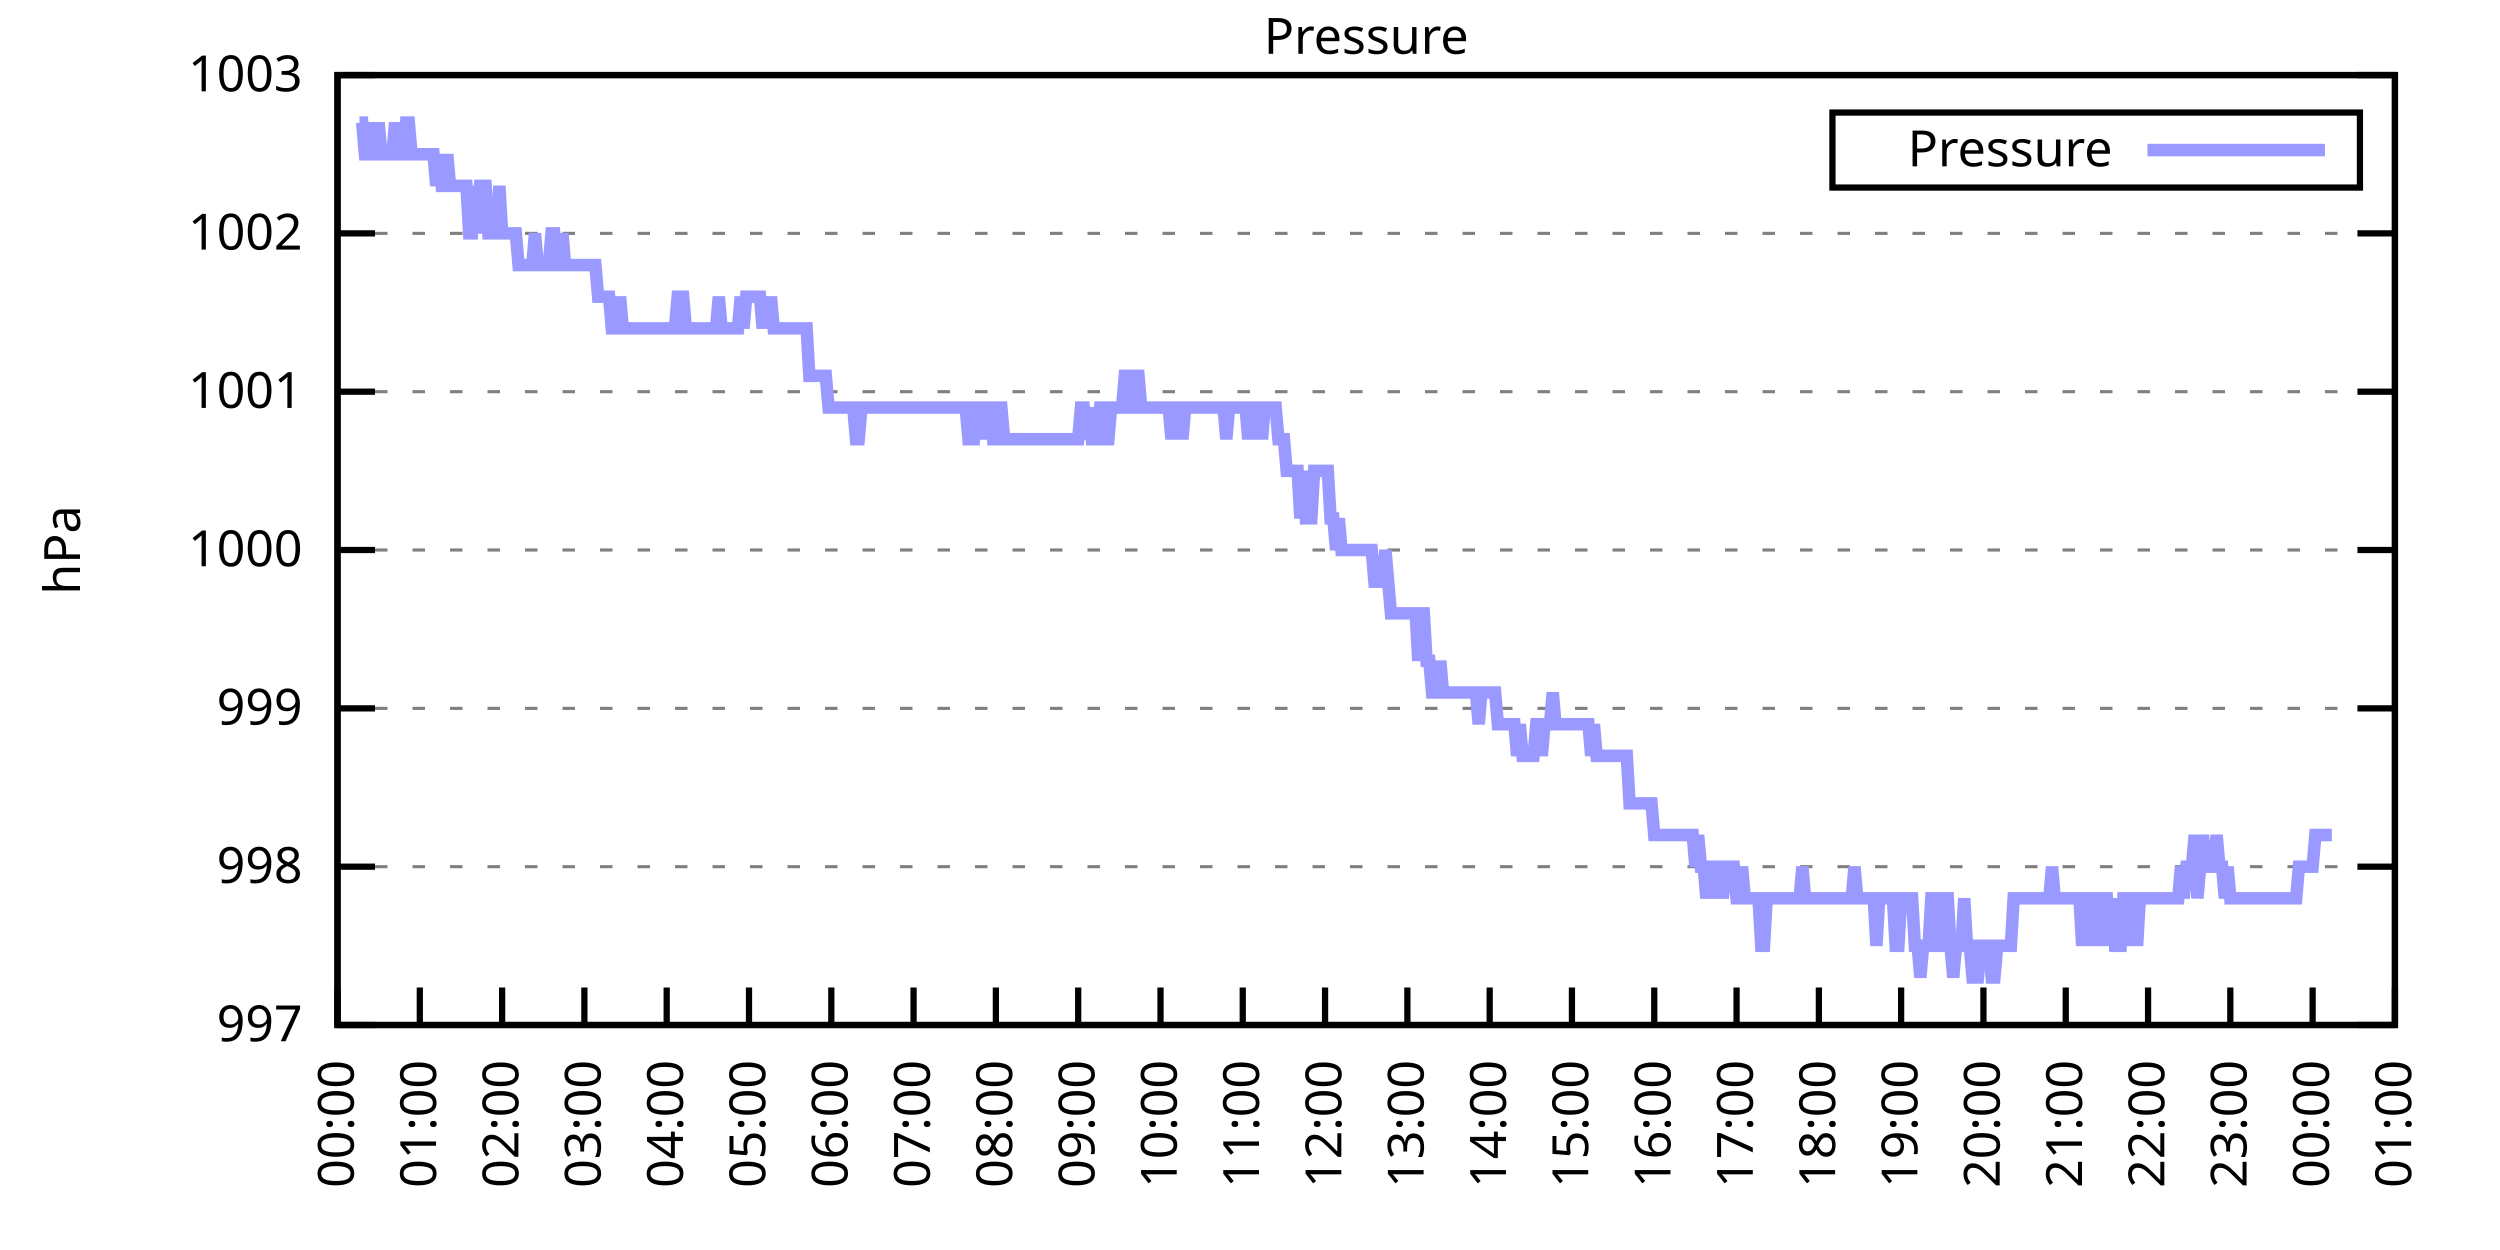
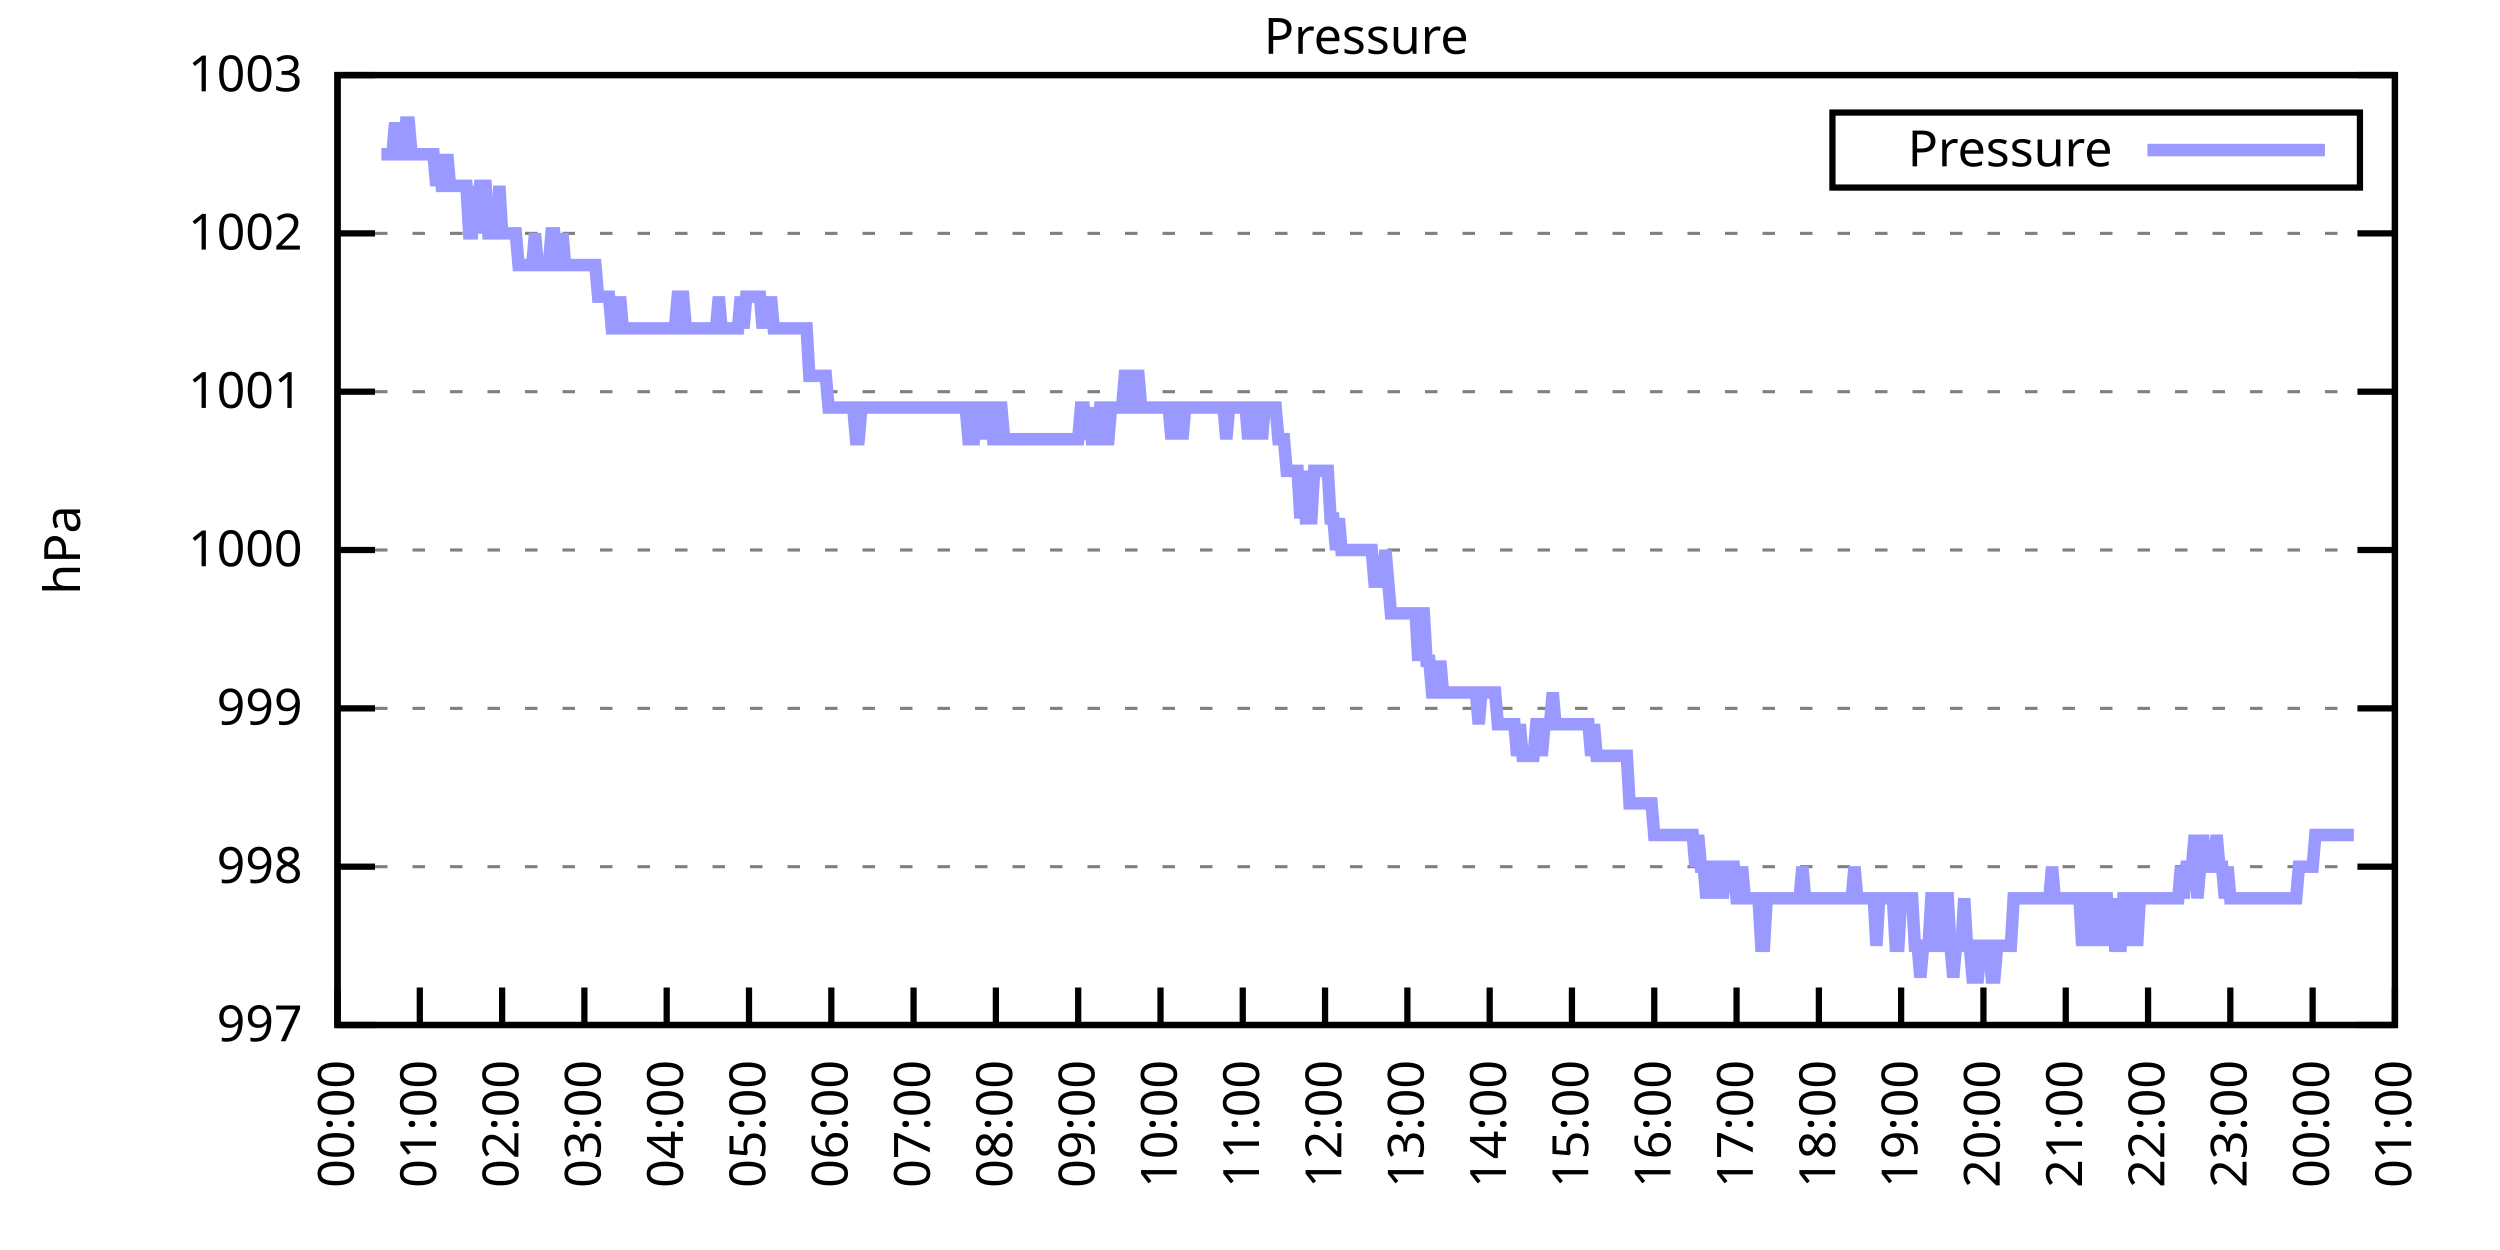
<svg xmlns="http://www.w3.org/2000/svg" xmlns:xlink="http://www.w3.org/1999/xlink" width="400" height="200" viewBox="0 0 400 200">
  <g id="gnuplot_canvas">
    <rect x="0" y="0" width="400" height="200" fill="none" />
    <defs>
      <circle id="gpDot" r="0.5" stroke-width="0.5" stroke="currentColor" />
      <path id="gpPt0" stroke-width="0.333" stroke="currentColor" d="M-1,0 h2 M0,-1 v2" />
      <path id="gpPt1" stroke-width="0.333" stroke="currentColor" d="M-1,-1 L1,1 M1,-1 L-1,1" />
      <path id="gpPt2" stroke-width="0.333" stroke="currentColor" d="M-1,0 L1,0 M0,-1 L0,1 M-1,-1 L1,1 M-1,1 L1,-1" />
      <rect id="gpPt3" stroke-width="0.333" stroke="currentColor" x="-1" y="-1" width="2" height="2" />
      <rect id="gpPt4" stroke-width="0.333" stroke="currentColor" fill="currentColor" x="-1" y="-1" width="2" height="2" />
      <circle id="gpPt5" stroke-width="0.333" stroke="currentColor" cx="0" cy="0" r="1" />
      <use xlink:href="#gpPt5" id="gpPt6" fill="currentColor" stroke="none" />
      <path id="gpPt7" stroke-width="0.333" stroke="currentColor" d="M0,-1.33 L-1.33,0.67 L1.33,0.67 z" />
      <use xlink:href="#gpPt7" id="gpPt8" fill="currentColor" stroke="none" />
      <use xlink:href="#gpPt7" id="gpPt9" stroke="currentColor" transform="rotate(180)" />
      <use xlink:href="#gpPt9" id="gpPt10" fill="currentColor" stroke="none" />
      <use xlink:href="#gpPt3" id="gpPt11" stroke="currentColor" transform="rotate(45)" />
      <use xlink:href="#gpPt11" id="gpPt12" fill="currentColor" stroke="none" />
      <path id="gpPt13" stroke-width="0.333" stroke="currentColor" d="M0,1.330 L1.265,0.411 L0.782,-1.067 L-0.782,-1.076 L-1.265,0.411 z" />
      <use xlink:href="#gpPt13" id="gpPt14" fill="currentColor" stroke="none" />
      <filter id="textbox" filterUnits="objectBoundingBox" x="0" y="0" height="1" width="1">
        <feFlood flood-color="white" flood-opacity="1" result="bgnd" />
        <feComposite in="SourceGraphic" in2="bgnd" operator="atop" />
      </filter>
      <filter id="greybox" filterUnits="objectBoundingBox" x="0" y="0" height="1" width="1">
        <feFlood flood-color="lightgrey" flood-opacity="1" result="grey" />
        <feComposite in="SourceGraphic" in2="grey" operator="atop" />
      </filter>
    </defs>
    <g fill="none" color="white" stroke="currentColor" stroke-width="1.00" stroke-linecap="butt" stroke-linejoin="miter">
</g>
    <g fill="none" color="black" stroke="currentColor" stroke-width="1.00" stroke-linecap="butt" stroke-linejoin="miter">
      <g stroke="none" shape-rendering="crispEdges">
        <polygon fill="rgb(255, 255, 255)" points="54.00,164.00 383.18,164.00 383.18,12.02 54.00,12.02 " />
      </g>
    </g>
    <g fill="none" color="black" stroke="currentColor" stroke-width="1.00" stroke-linecap="butt" stroke-linejoin="miter">
</g>
    <g fill="none" color="black" stroke="black" stroke-width="0.50" stroke-linecap="butt" stroke-linejoin="miter">
</g>
    <g fill="none" color="gray" stroke="currentColor" stroke-width="0.50" stroke-linecap="butt" stroke-linejoin="miter">
      <path stroke="gray" stroke-dasharray="2,4" class="gridline" d="M54.00,164.00 L383.19,164.00  " />
    </g>
    <g fill="none" color="gray" stroke="gray" stroke-width="1.00" stroke-linecap="butt" stroke-linejoin="miter">
</g>
    <g fill="none" color="black" stroke="currentColor" stroke-width="1.00" stroke-linecap="butt" stroke-linejoin="miter">
      <path stroke="black" d="M54.00,164.00 L60.00,164.00 M383.19,164.00 L377.19,164.00  " />
      <g transform="translate(48.40,166.60)" stroke="none" fill="black" font-family="Sans" font-size="8.00" text-anchor="end">
        <text>
          <tspan font-family="Sans"> 997</tspan>
        </text>
      </g>
    </g>
    <g fill="none" color="black" stroke="currentColor" stroke-width="1.00" stroke-linecap="butt" stroke-linejoin="miter">
</g>
    <g fill="none" color="black" stroke="black" stroke-width="0.50" stroke-linecap="butt" stroke-linejoin="miter">
</g>
    <g fill="none" color="gray" stroke="currentColor" stroke-width="0.50" stroke-linecap="butt" stroke-linejoin="miter">
      <path stroke="gray" stroke-dasharray="2,4" class="gridline" d="M54.00,138.67 L383.19,138.67  " />
    </g>
    <g fill="none" color="gray" stroke="gray" stroke-width="1.00" stroke-linecap="butt" stroke-linejoin="miter">
</g>
    <g fill="none" color="black" stroke="currentColor" stroke-width="1.00" stroke-linecap="butt" stroke-linejoin="miter">
      <path stroke="black" d="M54.00,138.67 L60.00,138.67 M383.19,138.67 L377.19,138.67  " />
      <g transform="translate(48.40,141.27)" stroke="none" fill="black" font-family="Sans" font-size="8.00" text-anchor="end">
        <text>
          <tspan font-family="Sans"> 998</tspan>
        </text>
      </g>
    </g>
    <g fill="none" color="black" stroke="currentColor" stroke-width="1.00" stroke-linecap="butt" stroke-linejoin="miter">
</g>
    <g fill="none" color="black" stroke="black" stroke-width="0.50" stroke-linecap="butt" stroke-linejoin="miter">
</g>
    <g fill="none" color="gray" stroke="currentColor" stroke-width="0.50" stroke-linecap="butt" stroke-linejoin="miter">
      <path stroke="gray" stroke-dasharray="2,4" class="gridline" d="M54.00,113.34 L383.19,113.34  " />
    </g>
    <g fill="none" color="gray" stroke="gray" stroke-width="1.00" stroke-linecap="butt" stroke-linejoin="miter">
</g>
    <g fill="none" color="black" stroke="currentColor" stroke-width="1.00" stroke-linecap="butt" stroke-linejoin="miter">
      <path stroke="black" d="M54.00,113.34 L60.00,113.34 M383.19,113.34 L377.19,113.34  " />
      <g transform="translate(48.40,115.94)" stroke="none" fill="black" font-family="Sans" font-size="8.00" text-anchor="end">
        <text>
          <tspan font-family="Sans"> 999</tspan>
        </text>
      </g>
    </g>
    <g fill="none" color="black" stroke="currentColor" stroke-width="1.00" stroke-linecap="butt" stroke-linejoin="miter">
</g>
    <g fill="none" color="black" stroke="black" stroke-width="0.50" stroke-linecap="butt" stroke-linejoin="miter">
</g>
    <g fill="none" color="gray" stroke="currentColor" stroke-width="0.50" stroke-linecap="butt" stroke-linejoin="miter">
      <path stroke="gray" stroke-dasharray="2,4" class="gridline" d="M54.00,88.00 L383.19,88.00  " />
    </g>
    <g fill="none" color="gray" stroke="gray" stroke-width="1.00" stroke-linecap="butt" stroke-linejoin="miter">
</g>
    <g fill="none" color="black" stroke="currentColor" stroke-width="1.00" stroke-linecap="butt" stroke-linejoin="miter">
      <path stroke="black" d="M54.00,88.00 L60.00,88.00 M383.19,88.00 L377.19,88.00  " />
      <g transform="translate(48.40,90.60)" stroke="none" fill="black" font-family="Sans" font-size="8.00" text-anchor="end">
        <text>
          <tspan font-family="Sans"> 1000</tspan>
        </text>
      </g>
    </g>
    <g fill="none" color="black" stroke="currentColor" stroke-width="1.00" stroke-linecap="butt" stroke-linejoin="miter">
</g>
    <g fill="none" color="black" stroke="black" stroke-width="0.50" stroke-linecap="butt" stroke-linejoin="miter">
</g>
    <g fill="none" color="gray" stroke="currentColor" stroke-width="0.50" stroke-linecap="butt" stroke-linejoin="miter">
      <path stroke="gray" stroke-dasharray="2,4" class="gridline" d="M54.00,62.67 L383.19,62.67  " />
    </g>
    <g fill="none" color="gray" stroke="gray" stroke-width="1.00" stroke-linecap="butt" stroke-linejoin="miter">
</g>
    <g fill="none" color="black" stroke="currentColor" stroke-width="1.00" stroke-linecap="butt" stroke-linejoin="miter">
      <path stroke="black" d="M54.00,62.67 L60.00,62.67 M383.19,62.67 L377.19,62.67  " />
      <g transform="translate(48.40,65.27)" stroke="none" fill="black" font-family="Sans" font-size="8.00" text-anchor="end">
        <text>
          <tspan font-family="Sans"> 1001</tspan>
        </text>
      </g>
    </g>
    <g fill="none" color="black" stroke="currentColor" stroke-width="1.00" stroke-linecap="butt" stroke-linejoin="miter">
</g>
    <g fill="none" color="black" stroke="black" stroke-width="0.50" stroke-linecap="butt" stroke-linejoin="miter">
</g>
    <g fill="none" color="gray" stroke="currentColor" stroke-width="0.50" stroke-linecap="butt" stroke-linejoin="miter">
      <path stroke="gray" stroke-dasharray="2,4" class="gridline" d="M54.00,37.34 L383.19,37.34  " />
    </g>
    <g fill="none" color="gray" stroke="gray" stroke-width="1.00" stroke-linecap="butt" stroke-linejoin="miter">
</g>
    <g fill="none" color="black" stroke="currentColor" stroke-width="1.00" stroke-linecap="butt" stroke-linejoin="miter">
      <path stroke="black" d="M54.00,37.34 L60.00,37.34 M383.19,37.34 L377.19,37.34  " />
      <g transform="translate(48.40,39.94)" stroke="none" fill="black" font-family="Sans" font-size="8.00" text-anchor="end">
        <text>
          <tspan font-family="Sans"> 1002</tspan>
        </text>
      </g>
    </g>
    <g fill="none" color="black" stroke="currentColor" stroke-width="1.00" stroke-linecap="butt" stroke-linejoin="miter">
</g>
    <g fill="none" color="black" stroke="black" stroke-width="0.50" stroke-linecap="butt" stroke-linejoin="miter">
</g>
    <g fill="none" color="gray" stroke="currentColor" stroke-width="0.50" stroke-linecap="butt" stroke-linejoin="miter">
      <path stroke="gray" stroke-dasharray="2,4" class="gridline" d="M54.00,12.01 L383.19,12.01  " />
    </g>
    <g fill="none" color="gray" stroke="gray" stroke-width="1.00" stroke-linecap="butt" stroke-linejoin="miter">
</g>
    <g fill="none" color="black" stroke="currentColor" stroke-width="1.00" stroke-linecap="butt" stroke-linejoin="miter">
      <path stroke="black" d="M54.00,12.01 L60.00,12.01 M383.19,12.01 L377.19,12.01  " />
      <g transform="translate(48.40,14.61)" stroke="none" fill="black" font-family="Sans" font-size="8.00" text-anchor="end">
        <text>
          <tspan font-family="Sans"> 1003</tspan>
        </text>
      </g>
    </g>
    <g fill="none" color="black" stroke="currentColor" stroke-width="1.00" stroke-linecap="butt" stroke-linejoin="miter">
      <path stroke="black" d="M54.00,164.00 L54.00,158.00  " />
      <g transform="translate(56.60,169.60) rotate(270.00)" stroke="none" fill="black" font-family="Sans" font-size="8.00" text-anchor="end">
        <text>
          <tspan font-family="Sans">00:00</tspan>
        </text>
      </g>
    </g>
    <g fill="none" color="black" stroke="currentColor" stroke-width="1.00" stroke-linecap="butt" stroke-linejoin="miter">
      <path stroke="black" d="M67.17,164.00 L67.17,158.00  " />
      <g transform="translate(69.77,169.60) rotate(270.00)" stroke="none" fill="black" font-family="Sans" font-size="8.00" text-anchor="end">
        <text>
          <tspan font-family="Sans">01:00</tspan>
        </text>
      </g>
    </g>
    <g fill="none" color="black" stroke="currentColor" stroke-width="1.00" stroke-linecap="butt" stroke-linejoin="miter">
      <path stroke="black" d="M80.34,164.00 L80.34,158.00  " />
      <g transform="translate(82.94,169.60) rotate(270.00)" stroke="none" fill="black" font-family="Sans" font-size="8.00" text-anchor="end">
        <text>
          <tspan font-family="Sans">02:00</tspan>
        </text>
      </g>
    </g>
    <g fill="none" color="black" stroke="currentColor" stroke-width="1.00" stroke-linecap="butt" stroke-linejoin="miter">
      <path stroke="black" d="M93.50,164.00 L93.50,158.00  " />
      <g transform="translate(96.10,169.60) rotate(270.00)" stroke="none" fill="black" font-family="Sans" font-size="8.00" text-anchor="end">
        <text>
          <tspan font-family="Sans">03:00</tspan>
        </text>
      </g>
    </g>
    <g fill="none" color="black" stroke="currentColor" stroke-width="1.00" stroke-linecap="butt" stroke-linejoin="miter">
      <path stroke="black" d="M106.67,164.00 L106.67,158.00  " />
      <g transform="translate(109.27,169.60) rotate(270.00)" stroke="none" fill="black" font-family="Sans" font-size="8.00" text-anchor="end">
        <text>
          <tspan font-family="Sans">04:00</tspan>
        </text>
      </g>
    </g>
    <g fill="none" color="black" stroke="currentColor" stroke-width="1.00" stroke-linecap="butt" stroke-linejoin="miter">
      <path stroke="black" d="M119.84,164.00 L119.84,158.00  " />
      <g transform="translate(122.44,169.60) rotate(270.00)" stroke="none" fill="black" font-family="Sans" font-size="8.00" text-anchor="end">
        <text>
          <tspan font-family="Sans">05:00</tspan>
        </text>
      </g>
    </g>
    <g fill="none" color="black" stroke="currentColor" stroke-width="1.00" stroke-linecap="butt" stroke-linejoin="miter">
      <path stroke="black" d="M133.01,164.00 L133.01,158.00  " />
      <g transform="translate(135.61,169.60) rotate(270.00)" stroke="none" fill="black" font-family="Sans" font-size="8.00" text-anchor="end">
        <text>
          <tspan font-family="Sans">06:00</tspan>
        </text>
      </g>
    </g>
    <g fill="none" color="black" stroke="currentColor" stroke-width="1.00" stroke-linecap="butt" stroke-linejoin="miter">
      <path stroke="black" d="M146.17,164.00 L146.17,158.00  " />
      <g transform="translate(148.77,169.60) rotate(270.00)" stroke="none" fill="black" font-family="Sans" font-size="8.00" text-anchor="end">
        <text>
          <tspan font-family="Sans">07:00</tspan>
        </text>
      </g>
    </g>
    <g fill="none" color="black" stroke="currentColor" stroke-width="1.00" stroke-linecap="butt" stroke-linejoin="miter">
      <path stroke="black" d="M159.34,164.00 L159.34,158.00  " />
      <g transform="translate(161.94,169.60) rotate(270.00)" stroke="none" fill="black" font-family="Sans" font-size="8.00" text-anchor="end">
        <text>
          <tspan font-family="Sans">08:00</tspan>
        </text>
      </g>
    </g>
    <g fill="none" color="black" stroke="currentColor" stroke-width="1.00" stroke-linecap="butt" stroke-linejoin="miter">
      <path stroke="black" d="M172.51,164.00 L172.51,158.00  " />
      <g transform="translate(175.11,169.60) rotate(270.00)" stroke="none" fill="black" font-family="Sans" font-size="8.00" text-anchor="end">
        <text>
          <tspan font-family="Sans">09:00</tspan>
        </text>
      </g>
    </g>
    <g fill="none" color="black" stroke="currentColor" stroke-width="1.00" stroke-linecap="butt" stroke-linejoin="miter">
      <path stroke="black" d="M185.68,164.00 L185.68,158.00  " />
      <g transform="translate(188.28,169.60) rotate(270.00)" stroke="none" fill="black" font-family="Sans" font-size="8.00" text-anchor="end">
        <text>
          <tspan font-family="Sans">10:00</tspan>
        </text>
      </g>
    </g>
    <g fill="none" color="black" stroke="currentColor" stroke-width="1.00" stroke-linecap="butt" stroke-linejoin="miter">
      <path stroke="black" d="M198.84,164.00 L198.84,158.00  " />
      <g transform="translate(201.44,169.60) rotate(270.00)" stroke="none" fill="black" font-family="Sans" font-size="8.00" text-anchor="end">
        <text>
          <tspan font-family="Sans">11:00</tspan>
        </text>
      </g>
    </g>
    <g fill="none" color="black" stroke="currentColor" stroke-width="1.00" stroke-linecap="butt" stroke-linejoin="miter">
      <path stroke="black" d="M212.01,164.00 L212.01,158.00  " />
      <g transform="translate(214.61,169.60) rotate(270.00)" stroke="none" fill="black" font-family="Sans" font-size="8.00" text-anchor="end">
        <text>
          <tspan font-family="Sans">12:00</tspan>
        </text>
      </g>
    </g>
    <g fill="none" color="black" stroke="currentColor" stroke-width="1.00" stroke-linecap="butt" stroke-linejoin="miter">
      <path stroke="black" d="M225.18,164.00 L225.18,158.00  " />
      <g transform="translate(227.78,169.60) rotate(270.00)" stroke="none" fill="black" font-family="Sans" font-size="8.00" text-anchor="end">
        <text>
          <tspan font-family="Sans">13:00</tspan>
        </text>
      </g>
    </g>
    <g fill="none" color="black" stroke="currentColor" stroke-width="1.00" stroke-linecap="butt" stroke-linejoin="miter">
      <path stroke="black" d="M238.35,164.00 L238.35,158.00  " />
      <g transform="translate(240.95,169.60) rotate(270.00)" stroke="none" fill="black" font-family="Sans" font-size="8.00" text-anchor="end">
        <text>
          <tspan font-family="Sans">14:00</tspan>
        </text>
      </g>
    </g>
    <g fill="none" color="black" stroke="currentColor" stroke-width="1.00" stroke-linecap="butt" stroke-linejoin="miter">
      <path stroke="black" d="M251.51,164.00 L251.51,158.00  " />
      <g transform="translate(254.11,169.60) rotate(270.00)" stroke="none" fill="black" font-family="Sans" font-size="8.00" text-anchor="end">
        <text>
          <tspan font-family="Sans">15:00</tspan>
        </text>
      </g>
    </g>
    <g fill="none" color="black" stroke="currentColor" stroke-width="1.00" stroke-linecap="butt" stroke-linejoin="miter">
      <path stroke="black" d="M264.68,164.00 L264.68,158.00  " />
      <g transform="translate(267.28,169.60) rotate(270.00)" stroke="none" fill="black" font-family="Sans" font-size="8.00" text-anchor="end">
        <text>
          <tspan font-family="Sans">16:00</tspan>
        </text>
      </g>
    </g>
    <g fill="none" color="black" stroke="currentColor" stroke-width="1.00" stroke-linecap="butt" stroke-linejoin="miter">
      <path stroke="black" d="M277.85,164.00 L277.85,158.00  " />
      <g transform="translate(280.45,169.60) rotate(270.00)" stroke="none" fill="black" font-family="Sans" font-size="8.00" text-anchor="end">
        <text>
          <tspan font-family="Sans">17:00</tspan>
        </text>
      </g>
    </g>
    <g fill="none" color="black" stroke="currentColor" stroke-width="1.00" stroke-linecap="butt" stroke-linejoin="miter">
      <path stroke="black" d="M291.02,164.00 L291.02,158.00  " />
      <g transform="translate(293.62,169.60) rotate(270.00)" stroke="none" fill="black" font-family="Sans" font-size="8.00" text-anchor="end">
        <text>
          <tspan font-family="Sans">18:00</tspan>
        </text>
      </g>
    </g>
    <g fill="none" color="black" stroke="currentColor" stroke-width="1.00" stroke-linecap="butt" stroke-linejoin="miter">
      <path stroke="black" d="M304.18,164.00 L304.18,158.00  " />
      <g transform="translate(306.78,169.60) rotate(270.00)" stroke="none" fill="black" font-family="Sans" font-size="8.00" text-anchor="end">
        <text>
          <tspan font-family="Sans">19:00</tspan>
        </text>
      </g>
    </g>
    <g fill="none" color="black" stroke="currentColor" stroke-width="1.00" stroke-linecap="butt" stroke-linejoin="miter">
      <path stroke="black" d="M317.35,164.00 L317.35,158.00  " />
      <g transform="translate(319.95,169.60) rotate(270.00)" stroke="none" fill="black" font-family="Sans" font-size="8.00" text-anchor="end">
        <text>
          <tspan font-family="Sans">20:00</tspan>
        </text>
      </g>
    </g>
    <g fill="none" color="black" stroke="currentColor" stroke-width="1.00" stroke-linecap="butt" stroke-linejoin="miter">
      <path stroke="black" d="M330.52,164.00 L330.52,158.00  " />
      <g transform="translate(333.12,169.60) rotate(270.00)" stroke="none" fill="black" font-family="Sans" font-size="8.00" text-anchor="end">
        <text>
          <tspan font-family="Sans">21:00</tspan>
        </text>
      </g>
    </g>
    <g fill="none" color="black" stroke="currentColor" stroke-width="1.00" stroke-linecap="butt" stroke-linejoin="miter">
      <path stroke="black" d="M343.69,164.00 L343.69,158.00  " />
      <g transform="translate(346.29,169.60) rotate(270.00)" stroke="none" fill="black" font-family="Sans" font-size="8.00" text-anchor="end">
        <text>
          <tspan font-family="Sans">22:00</tspan>
        </text>
      </g>
    </g>
    <g fill="none" color="black" stroke="currentColor" stroke-width="1.00" stroke-linecap="butt" stroke-linejoin="miter">
      <path stroke="black" d="M356.85,164.00 L356.85,158.00  " />
      <g transform="translate(359.45,169.60) rotate(270.00)" stroke="none" fill="black" font-family="Sans" font-size="8.00" text-anchor="end">
        <text>
          <tspan font-family="Sans">23:00</tspan>
        </text>
      </g>
    </g>
    <g fill="none" color="black" stroke="currentColor" stroke-width="1.00" stroke-linecap="butt" stroke-linejoin="miter">
      <path stroke="black" d="M370.02,164.00 L370.02,158.00  " />
      <g transform="translate(372.62,169.60) rotate(270.00)" stroke="none" fill="black" font-family="Sans" font-size="8.00" text-anchor="end">
        <text>
          <tspan font-family="Sans">00:00</tspan>
        </text>
      </g>
    </g>
    <g fill="none" color="black" stroke="currentColor" stroke-width="1.00" stroke-linecap="butt" stroke-linejoin="miter">
      <path stroke="black" d="M383.19,164.00 L383.19,158.00  " />
      <g transform="translate(385.79,169.60) rotate(270.00)" stroke="none" fill="black" font-family="Sans" font-size="8.00" text-anchor="end">
        <text>
          <tspan font-family="Sans">01:00</tspan>
        </text>
      </g>
    </g>
    <g fill="none" color="black" stroke="currentColor" stroke-width="1.00" stroke-linecap="butt" stroke-linejoin="miter">
</g>
    <g fill="none" color="black" stroke="currentColor" stroke-width="1.00" stroke-linecap="butt" stroke-linejoin="miter">
      <path stroke="black" d="M54.00,12.01 L54.00,164.00 L383.19,164.00 L383.19,12.01 L54.00,12.01 Z  " />
    </g>
    <g fill="none" color="black" stroke="currentColor" stroke-width="1.00" stroke-linecap="butt" stroke-linejoin="miter">
</g>
    <g fill="none" color="black" stroke="currentColor" stroke-width="1.00" stroke-linecap="butt" stroke-linejoin="miter">
      <path stroke="black" d="M293.19,30.01 L293.19,18.01 L377.59,18.01 L377.59,30.01 L293.19,30.01 Z  " />
    </g>
    <g id="Pressure_plot_1">
      <g fill="none" color="white" stroke="black" stroke-width="2.00" stroke-linecap="butt" stroke-linejoin="miter">
</g>
      <g fill="none" color="black" stroke="currentColor" stroke-width="2.00" stroke-linecap="butt" stroke-linejoin="miter">
        <g transform="translate(337.99,26.61)" stroke="none" fill="black" font-family="Sans" font-size="8.00" text-anchor="end">
          <text>
            <tspan font-family="Sans">Pressure</tspan>
          </text>
        </g>
      </g>
      <g fill="none" color="black" stroke="currentColor" stroke-width="2.00" stroke-linecap="butt" stroke-linejoin="miter">
-         <path stroke="rgb(153, 153, 255)" d="M343.59,24.01 L371.99,24.01 M57.51,19.61 L57.95,19.61 L58.39,24.68 L58.83,24.68 L59.27,19.61 L59.71,24.68   L60.14,24.68 L60.58,19.61 L61.02,24.68 L61.46,24.68 L61.90,24.68 L62.34,24.68 L62.78,24.68 L63.22,19.61   L63.66,24.68 L64.10,24.68 L64.53,24.68 L64.97,19.61 L65.41,19.61 L65.85,24.68 L66.29,24.68 L66.73,24.68   L67.17,24.68 L67.61,24.68 L68.05,24.68 L68.48,24.68 L68.92,24.68 L69.36,24.68 L69.80,29.74 L70.24,24.68   L70.68,29.74 L71.12,29.74 L71.56,24.68 L72.00,29.74 L72.43,29.74 L72.87,29.74 L73.31,29.74 L73.75,29.74   L74.19,29.74 L74.63,29.74 L75.07,37.34 L75.51,37.34 L75.95,29.74 L76.38,37.34 L76.82,29.74 L77.26,29.74   L77.70,29.74 L78.14,37.34 L78.58,37.34 L79.02,37.34 L79.46,37.34 L79.90,29.74 L80.34,37.34 L80.77,37.34   L81.21,37.34 L81.65,37.34 L82.09,37.34 L82.53,37.34 L82.97,42.41 L83.41,42.41 L83.85,42.41 L84.29,42.41   L84.72,42.41 L85.16,42.41 L85.60,37.34 L86.04,42.41 L86.48,42.41 L86.92,42.41 L87.36,42.41 L87.80,42.41   L88.24,37.34 L88.67,37.34 L89.11,42.41 L89.55,42.41 L89.99,37.34 L90.43,42.41 L90.87,42.41 L91.31,42.41   L91.75,42.41 L92.19,42.41 L92.62,42.41 L93.06,42.41 L93.50,42.41 L93.94,42.41 L94.38,42.41 L94.82,42.41   L95.26,42.41 L95.70,47.47 L96.14,47.47 L96.58,47.47 L97.01,47.47 L97.45,47.47 L97.89,52.54 L98.33,52.54   L98.77,52.54 L99.21,47.47 L99.65,52.54 L100.09,52.54 L100.53,52.54 L100.96,52.54 L101.40,52.54 L101.84,52.54   L102.28,52.54 L102.72,52.54 L103.16,52.54 L103.60,52.54 L104.04,52.54 L104.48,52.54 L104.91,52.54 L105.35,52.54   L105.79,52.54 L106.23,52.54 L106.67,52.54 L107.11,52.54 L107.55,52.54 L107.99,52.54 L108.43,47.47 L108.87,47.47   L109.30,47.47 L109.74,52.54 L110.18,52.54 L110.62,52.54 L111.06,52.54 L111.50,52.54 L111.94,52.54 L112.38,52.54   L112.82,52.54 L113.25,52.54 L113.69,52.54 L114.13,52.54 L114.57,52.54 L115.01,47.47 L115.45,52.54 L115.89,52.54   L116.33,52.54 L116.77,52.54 L117.20,52.54 L117.64,52.54 L118.08,52.54 L118.52,47.47 L118.96,52.54 L119.40,47.47   L119.84,47.47 L120.28,47.47 L120.72,47.47 L121.15,47.47 L121.59,47.47 L122.03,52.54 L122.47,47.47 L122.91,52.54   L123.35,47.47 L123.79,52.54 L124.23,52.54 L124.67,52.54 L125.11,52.54 L125.54,52.54 L125.98,52.54 L126.42,52.54   L126.86,52.54 L127.30,52.54 L127.74,52.54 L128.18,52.54 L128.62,52.54 L129.06,52.54 L129.49,60.14 L129.93,60.14   L130.37,60.14 L130.81,60.14 L131.25,60.14 L131.69,60.14 L132.13,60.14 L132.57,65.21 L133.01,65.21 L133.44,65.21   L133.88,65.21 L134.32,65.21 L134.76,65.21 L135.20,65.21 L135.64,65.21 L136.08,65.21 L136.52,65.21 L136.96,70.27   L137.39,70.27 L137.83,65.21 L138.27,65.21 L138.71,65.21 L139.15,65.21 L139.59,65.21 L140.03,65.21 L140.47,65.21   L140.91,65.21 L141.35,65.21 L141.78,65.21 L142.22,65.21 L142.66,65.21 L143.10,65.21 L143.54,65.21 L143.98,65.21   L144.42,65.21 L144.86,65.21 L145.30,65.21 L145.73,65.21 L146.17,65.21 L146.61,65.21 L147.05,65.21 L147.49,65.21   L147.93,65.21 L148.37,65.21 L148.81,65.21 L149.25,65.21 L149.68,65.21 L150.12,65.21 L150.56,65.21 L151.00,65.21   L151.44,65.21 L151.88,65.21 L152.32,65.21 L152.76,65.21 L153.20,65.21 L153.63,65.21 L154.07,65.21 L154.51,65.21   L154.95,70.27 L155.39,70.27 L155.83,70.27 L156.27,65.21 L156.71,65.21 L157.15,70.27 L157.59,65.21 L158.02,65.21   L158.46,65.21 L158.90,70.27 L159.34,70.27 L159.78,65.21 L160.22,65.21 L160.66,70.27 L161.10,70.27 L161.54,70.27   L161.97,70.27 L162.41,70.27 L162.85,70.27 L163.29,70.27 L163.73,70.27 L164.17,70.27 L164.61,70.27 L165.05,70.27   L165.49,70.27 L165.92,70.27 L166.36,70.27 L166.80,70.27 L167.24,70.27 L167.68,70.27 L168.12,70.27 L168.56,70.27   L169.00,70.27 L169.44,70.27 L169.87,70.27 L170.31,70.27 L170.75,70.27 L171.19,70.27 L171.63,70.27 L172.07,70.27   L172.51,70.27 L172.95,65.21 L173.39,65.21 L173.83,70.27 L174.26,65.21 L174.70,70.27 L175.14,70.27 L175.58,70.27   L176.02,65.21 L176.46,65.21 L176.90,70.27 L177.34,70.27 L177.78,65.21 L178.21,65.21 L178.65,65.21 L179.09,65.21   L179.53,65.21 L179.97,60.14 L180.41,60.14 L180.85,65.21 L181.29,65.21 L181.73,60.14 L182.16,60.14 L182.60,65.21   L183.04,65.21 L183.48,65.21 L183.92,65.21 L184.36,65.21 L184.80,65.21 L185.24,65.21 L185.68,65.21 L186.11,65.21   L186.55,65.21 L186.99,65.21 L187.43,70.27 L187.87,65.21 L188.31,65.21 L188.75,65.21 L189.19,70.27 L189.63,65.21   L190.07,65.21 L190.50,65.21 L190.94,65.21 L191.38,65.21 L191.82,65.21 L192.26,65.21 L192.70,65.21 L193.14,65.21   L193.58,65.21 L194.02,65.21 L194.45,65.21 L194.89,65.21 L195.33,65.21 L195.77,65.21 L196.21,70.27 L196.65,65.21   L197.09,65.21 L197.53,65.21 L197.97,65.21 L198.40,65.21 L198.84,65.21 L199.28,65.21 L199.72,70.27 L200.16,65.21   L200.60,65.21 L201.04,70.27 L201.48,65.21 L201.92,70.27 L202.35,65.21 L202.79,65.21 L203.23,65.21 L203.67,65.21   L204.11,65.21 L204.55,70.27 L204.99,70.27 L205.43,70.27 L205.87,75.34 L206.31,75.34 L206.74,75.34 L207.18,75.34   L207.62,75.34 L208.06,82.94 L208.50,75.34 L208.94,82.94 L209.38,82.94 L209.82,82.94 L210.26,75.34 L210.69,75.34   L211.13,75.34 L211.57,75.34 L212.01,75.34 L212.45,75.34 L212.89,82.94 L213.33,82.94 L213.77,88.00 L214.21,82.94   L214.64,88.00 L215.08,88.00 L215.52,88.00 L215.96,88.00 L216.40,88.00 L216.84,88.00 L217.28,88.00 L217.72,88.00   L218.16,88.00 L218.60,88.00 L219.03,88.00 L219.47,88.00 L219.91,93.07 L220.35,93.07 L220.79,93.07 L221.23,93.07   L221.67,88.00 L222.11,93.07 L222.55,98.14 L222.98,98.14 L223.42,98.14 L223.86,98.14 L224.30,98.14 L224.74,98.14   L225.18,98.14 L225.62,98.14 L226.06,98.14 L226.50,98.14 L226.93,105.74 L227.37,98.14 L227.81,98.14 L228.25,105.74   L228.69,105.74 L229.13,110.80 L229.57,110.80 L230.01,110.80 L230.45,105.74 L230.88,110.80 L231.32,110.80 L231.76,110.80   L232.20,110.80 L232.64,110.80 L233.08,110.80 L233.52,110.80 L233.96,110.80 L234.40,110.80 L234.84,110.80 L235.27,110.80   L235.71,110.80 L236.15,110.80 L236.59,115.87 L237.03,110.80 L237.47,110.80 L237.91,110.80 L238.35,110.80 L238.79,110.80   L239.22,110.80 L239.66,115.87 L240.10,115.87 L240.54,115.87 L240.98,115.87 L241.42,115.87 L241.86,115.87 L242.30,115.87   L242.74,120.94 L243.17,115.87 L243.61,120.94 L244.05,120.94 L244.49,120.94 L244.93,120.94 L245.37,120.94 L245.81,115.87   L246.25,115.87 L246.69,120.94 L247.12,115.87 L247.56,115.87 L248.00,115.87 L248.44,110.80 L248.88,115.87 L249.32,115.87   L249.76,115.87 L250.20,115.87 L250.64,115.87 L251.08,115.87 L251.51,115.87 L251.95,115.87 L252.39,115.87 L252.83,115.87   L253.27,115.87 L253.71,115.87 L254.15,115.87 L254.59,120.94 L255.03,115.87 L255.46,120.94 L255.90,120.94 L256.34,120.94   L256.78,120.94 L257.22,120.94 L257.66,120.94 L258.10,120.94 L258.54,120.94 L258.98,120.94 L259.41,120.94 L259.85,120.94   L260.29,120.94 L260.73,128.54 L261.17,128.54 L261.61,128.54 L262.05,128.54 L262.49,128.54 L262.93,128.54 L263.36,128.54   L263.80,128.54 L264.24,128.54 L264.68,133.60 L265.12,133.60 L265.56,133.60 L266.00,133.60 L266.44,133.60 L266.88,133.60   L267.32,133.60 L267.75,133.60 L268.19,133.60 L268.63,133.60 L269.07,133.60 L269.51,133.60 L269.95,133.60 L270.39,133.60   L270.83,133.60 L271.27,138.67 L271.70,133.60 L272.14,138.67 L272.58,138.67 L273.02,143.73 L273.46,138.67 L273.90,138.67   L274.34,138.67 L274.78,143.73 L275.22,138.67 L275.65,143.73 L276.09,138.67 L276.53,138.67 L276.97,138.67 L277.41,138.67   L277.85,143.73 L278.29,143.73 L278.73,138.67 L279.17,143.73 L279.60,143.73 L280.04,143.73 L280.48,143.73 L280.92,143.73   L281.36,143.73 L281.80,151.33 L282.24,151.33 L282.68,143.73 L283.12,143.73 L283.56,143.73 L283.99,143.73 L284.43,143.73   L284.87,143.73 L285.31,143.73 L285.75,143.73 L286.19,143.73 L286.63,143.73 L287.07,143.73 L287.51,143.73 L287.94,143.73   L288.38,138.67 L288.82,143.73 L289.26,143.73 L289.70,143.73 L290.14,143.73 L290.58,143.73 L291.02,143.73 L291.46,143.73   L291.89,143.73 L292.33,143.73 L292.77,143.73 L293.21,143.73 L293.65,143.73 L294.09,143.73 L294.53,143.73 L294.97,143.73   L295.41,143.73 L295.84,143.73 L296.28,143.73 L296.72,138.67 L297.16,143.73 L297.60,143.73 L298.04,143.73 L298.48,143.73   L298.92,143.73 L299.36,143.73 L299.80,143.73 L300.23,151.33 L300.67,143.73 L301.11,143.73 L301.55,143.73 L301.99,143.73   L302.43,143.73 L302.87,143.73 L303.31,151.33 L303.75,151.33 L304.18,143.73 L304.62,143.73 L305.06,143.73 L305.50,143.73   L305.94,143.73 L306.38,151.33 L306.82,151.33 L307.26,156.40 L307.70,151.33 L308.13,151.33 L308.57,151.33 L309.01,143.73   L309.45,143.73 L309.89,151.33 L310.33,151.33 L310.77,143.73 L311.21,143.73 L311.65,143.73 L312.08,151.33 L312.52,156.40   L312.96,151.33 L313.40,151.33 L313.84,151.33 L314.28,143.73 L314.72,151.33 L315.16,151.33 L315.60,156.40 L316.04,156.40   L316.47,156.40 L316.91,151.33 L317.35,151.33 L317.79,151.33 L318.23,151.33 L318.67,156.40 L319.11,156.40 L319.55,151.33   L319.99,151.33 L320.42,151.33 L320.86,151.33 L321.30,151.33 L321.74,151.33 L322.18,143.73 L322.62,143.73 L323.06,143.73   L323.50,143.73 L323.94,143.73 L324.37,143.73 L324.81,143.73 L325.25,143.73 L325.69,143.73 L326.13,143.73 L326.57,143.73   L327.01,143.73 L327.45,143.73 L327.89,143.73 L328.33,138.67 L328.76,143.73 L329.20,143.73 L329.64,143.73 L330.08,143.73   L330.52,143.73 L330.96,143.73 L331.40,143.73 L331.84,143.73 L332.28,143.73 L332.71,143.73 L333.15,151.33 L333.59,143.73   L334.03,143.73 L334.47,143.73 L334.91,151.33 L335.35,143.73 L335.79,151.33 L336.23,143.73 L336.66,143.73 L337.10,143.73   L337.54,151.33 L337.98,143.73 L338.42,151.33 L338.86,151.33 L339.30,151.33 L339.74,143.73 L340.18,143.73 L340.61,143.73   L341.05,151.33 L341.49,143.73 L341.93,151.33 L342.37,143.73 L342.81,143.73 L343.25,143.73 L343.69,143.73 L344.13,143.73   L344.57,143.73 L345.00,143.73 L345.44,143.73 L345.88,143.73 L346.32,143.73 L346.76,143.73 L347.20,143.73 L347.64,143.73   L348.08,143.73 L348.52,143.73 L348.95,138.67 L349.39,143.73 L349.83,138.67 L350.27,138.67 L350.71,138.67 L351.15,133.60   L351.59,143.73 L352.03,138.67 L352.47,133.60 L352.90,138.67 L353.34,138.67 L353.78,138.67 L354.22,138.67 L354.66,133.60   L355.10,138.67 L355.54,138.67 L355.98,143.73 L356.42,138.67 L356.85,143.73 L357.29,143.73 L357.73,143.73 L358.17,143.73   L358.61,143.73 L359.05,143.73 L359.49,143.73 L359.93,143.73 L360.37,143.73 L360.81,143.73 L361.24,143.73 L361.68,143.73   L362.12,143.73 L362.56,143.73 L363.00,143.73 L363.44,143.73 L363.88,143.73 L364.32,143.73 L364.76,143.73 L365.19,143.73   L365.63,143.73 L366.07,143.73 L366.51,143.73 L366.95,143.73 L367.39,143.73 L367.83,138.67 L368.27,138.67 L368.71,138.67   L369.14,138.67 L369.58,138.67 L370.02,138.67 L370.46,133.60 L370.90,133.60 L371.34,133.60 L371.78,133.60 L372.22,133.60   L372.66,133.60 L373.09,133.60  " />
+         <path stroke="rgb(153, 153, 255)" d="M343.59,24.01 L371.99,24.01 M61.02,24.68 L61.46,24.68 L61.90,24.68 L62.34,24.68 L62.78,24.68 L63.22,19.61   L63.66,24.68 L64.10,24.68 L64.53,24.68 L64.97,19.61 L65.41,19.61 L65.85,24.68 L66.29,24.68 L66.73,24.68   L67.17,24.68 L67.61,24.68 L68.05,24.68 L68.48,24.68 L68.92,24.68 L69.36,24.68 L69.80,29.74 L70.24,24.68   L70.68,29.74 L71.12,29.74 L71.56,24.68 L72.00,29.74 L72.43,29.74 L72.87,29.74 L73.31,29.74 L73.75,29.74   L74.19,29.74 L74.63,29.74 L75.07,37.34 L75.51,37.34 L75.95,29.74 L76.38,37.34 L76.82,29.74 L77.26,29.74   L77.70,29.74 L78.14,37.34 L78.58,37.34 L79.02,37.34 L79.46,37.34 L79.90,29.74 L80.34,37.34 L80.77,37.34   L81.21,37.34 L81.65,37.34 L82.09,37.34 L82.53,37.34 L82.97,42.41 L83.41,42.41 L83.85,42.41 L84.29,42.41   L84.72,42.41 L85.16,42.41 L85.60,37.34 L86.04,42.41 L86.48,42.41 L86.92,42.41 L87.36,42.41 L87.80,42.41   L88.24,37.34 L88.67,37.34 L89.11,42.41 L89.55,42.41 L89.99,37.34 L90.43,42.41 L90.87,42.41 L91.31,42.41   L91.75,42.41 L92.19,42.41 L92.62,42.41 L93.06,42.41 L93.50,42.41 L93.94,42.41 L94.38,42.41 L94.82,42.41   L95.26,42.41 L95.70,47.47 L96.14,47.47 L96.58,47.47 L97.01,47.47 L97.45,47.47 L97.89,52.54 L98.33,52.54   L98.77,52.54 L99.21,47.47 L99.65,52.54 L100.09,52.54 L100.53,52.54 L100.96,52.54 L101.40,52.54 L101.84,52.54   L102.28,52.54 L102.72,52.54 L103.16,52.54 L103.60,52.54 L104.04,52.54 L104.48,52.54 L104.91,52.54 L105.35,52.54   L105.79,52.54 L106.23,52.54 L106.67,52.54 L107.11,52.54 L107.55,52.54 L107.99,52.54 L108.43,47.47 L108.87,47.47   L109.30,47.47 L109.74,52.54 L110.18,52.54 L110.62,52.54 L111.06,52.54 L111.50,52.54 L111.94,52.54 L112.38,52.54   L112.82,52.54 L113.25,52.54 L113.69,52.54 L114.13,52.54 L114.57,52.54 L115.01,47.47 L115.45,52.54 L115.89,52.54   L116.33,52.54 L116.77,52.54 L117.20,52.54 L117.64,52.54 L118.08,52.54 L118.52,47.47 L118.96,52.54 L119.40,47.47   L119.84,47.47 L120.28,47.47 L120.72,47.47 L121.15,47.47 L121.59,47.47 L122.03,52.54 L122.47,47.47 L122.91,52.54   L123.35,47.47 L123.79,52.54 L124.23,52.54 L124.67,52.54 L125.11,52.54 L125.54,52.54 L125.98,52.54 L126.42,52.54   L126.86,52.54 L127.30,52.54 L127.74,52.54 L128.18,52.54 L128.62,52.54 L129.06,52.54 L129.49,60.14 L129.93,60.14   L130.37,60.14 L130.81,60.14 L131.25,60.14 L131.69,60.14 L132.13,60.14 L132.57,65.21 L133.01,65.21 L133.44,65.21   L133.88,65.21 L134.32,65.21 L134.76,65.21 L135.20,65.21 L135.64,65.21 L136.08,65.21 L136.52,65.21 L136.96,70.27   L137.39,70.27 L137.83,65.21 L138.27,65.21 L138.71,65.21 L139.15,65.21 L139.59,65.21 L140.03,65.21 L140.47,65.21   L140.91,65.21 L141.35,65.21 L141.78,65.21 L142.22,65.21 L142.66,65.21 L143.10,65.21 L143.54,65.21 L143.98,65.21   L144.42,65.21 L144.86,65.21 L145.30,65.21 L145.73,65.21 L146.17,65.21 L146.61,65.21 L147.05,65.21 L147.49,65.21   L147.93,65.21 L148.37,65.21 L148.81,65.21 L149.25,65.21 L149.68,65.21 L150.12,65.21 L150.56,65.21 L151.00,65.21   L151.44,65.21 L151.88,65.21 L152.32,65.21 L152.76,65.21 L153.20,65.21 L153.63,65.21 L154.07,65.21 L154.51,65.21   L154.95,70.27 L155.39,70.27 L155.83,70.27 L156.27,65.21 L156.71,65.21 L157.15,70.27 L157.59,65.21 L158.02,65.21   L158.46,65.21 L158.90,70.27 L159.34,70.27 L159.78,65.21 L160.22,65.21 L160.66,70.27 L161.10,70.27 L161.54,70.27   L161.97,70.27 L162.41,70.27 L162.85,70.27 L163.29,70.27 L163.73,70.27 L164.17,70.27 L164.61,70.27 L165.05,70.27   L165.49,70.27 L165.92,70.27 L166.36,70.27 L166.80,70.27 L167.24,70.27 L167.68,70.27 L168.12,70.27 L168.56,70.27   L169.00,70.27 L169.44,70.27 L169.87,70.27 L170.31,70.27 L170.75,70.27 L171.19,70.27 L171.63,70.27 L172.07,70.27   L172.51,70.27 L172.95,65.21 L173.39,65.21 L173.83,70.27 L174.26,65.21 L174.70,70.27 L175.14,70.27 L175.58,70.27   L176.02,65.21 L176.46,65.21 L176.90,70.27 L177.34,70.27 L177.78,65.21 L178.21,65.21 L178.65,65.21 L179.09,65.21   L179.53,65.21 L179.97,60.14 L180.41,60.14 L180.85,65.21 L181.29,65.21 L181.73,60.14 L182.16,60.14 L182.60,65.21   L183.04,65.21 L183.48,65.21 L183.92,65.21 L184.36,65.21 L184.80,65.21 L185.24,65.21 L185.68,65.21 L186.11,65.21   L186.55,65.21 L186.99,65.21 L187.43,70.27 L187.87,65.21 L188.31,65.21 L188.75,65.21 L189.19,70.27 L189.63,65.21   L190.07,65.21 L190.50,65.21 L190.94,65.21 L191.38,65.21 L191.82,65.21 L192.26,65.21 L192.70,65.21 L193.14,65.21   L193.58,65.21 L194.02,65.21 L194.45,65.21 L194.89,65.21 L195.33,65.21 L195.77,65.21 L196.21,70.27 L196.65,65.21   L197.09,65.21 L197.53,65.21 L197.97,65.21 L198.40,65.21 L198.84,65.21 L199.28,65.21 L199.72,70.27 L200.16,65.21   L200.60,65.21 L201.04,70.27 L201.48,65.21 L201.92,70.27 L202.35,65.21 L202.79,65.21 L203.23,65.21 L203.67,65.21   L204.11,65.21 L204.55,70.27 L204.99,70.27 L205.43,70.27 L205.87,75.34 L206.31,75.34 L206.74,75.34 L207.18,75.34   L207.62,75.34 L208.06,82.94 L208.50,75.34 L208.94,82.94 L209.38,82.94 L209.82,82.94 L210.26,75.34 L210.69,75.34   L211.13,75.34 L211.57,75.34 L212.01,75.34 L212.45,75.34 L212.89,82.94 L213.33,82.94 L213.77,88.00 L214.21,82.94   L214.64,88.00 L215.08,88.00 L215.52,88.00 L215.96,88.00 L216.40,88.00 L216.84,88.00 L217.28,88.00 L217.72,88.00   L218.16,88.00 L218.60,88.00 L219.03,88.00 L219.47,88.00 L219.91,93.07 L220.35,93.07 L220.79,93.07 L221.23,93.07   L221.67,88.00 L222.11,93.07 L222.55,98.14 L222.98,98.14 L223.42,98.14 L223.86,98.14 L224.30,98.14 L224.74,98.14   L225.18,98.14 L225.62,98.14 L226.06,98.14 L226.50,98.14 L226.93,105.74 L227.37,98.14 L227.81,98.14 L228.25,105.74   L228.69,105.74 L229.13,110.80 L229.57,110.80 L230.01,110.80 L230.45,105.74 L230.88,110.80 L231.32,110.80 L231.76,110.80   L232.20,110.80 L232.64,110.80 L233.08,110.80 L233.52,110.80 L233.96,110.80 L234.40,110.80 L234.84,110.80 L235.27,110.80   L235.71,110.80 L236.15,110.80 L236.59,115.87 L237.03,110.80 L237.47,110.80 L237.91,110.80 L238.35,110.80 L238.79,110.80   L239.22,110.80 L239.66,115.87 L240.10,115.87 L240.54,115.87 L240.98,115.87 L241.42,115.87 L241.86,115.87 L242.30,115.87   L242.74,120.94 L243.17,115.87 L243.61,120.94 L244.05,120.94 L244.49,120.94 L244.93,120.94 L245.37,120.94 L245.81,115.87   L246.25,115.87 L246.69,120.94 L247.12,115.87 L247.56,115.87 L248.00,115.87 L248.44,110.80 L248.88,115.87 L249.32,115.87   L249.76,115.87 L250.20,115.87 L250.64,115.87 L251.08,115.87 L251.51,115.87 L251.95,115.87 L252.39,115.87 L252.83,115.87   L253.27,115.87 L253.71,115.87 L254.15,115.87 L254.59,120.94 L255.03,115.87 L255.46,120.94 L255.90,120.94 L256.34,120.94   L256.78,120.94 L257.22,120.94 L257.66,120.94 L258.10,120.94 L258.54,120.94 L258.98,120.94 L259.41,120.94 L259.85,120.94   L260.29,120.94 L260.73,128.54 L261.17,128.54 L261.61,128.54 L262.05,128.54 L262.49,128.54 L262.93,128.54 L263.36,128.54   L263.80,128.54 L264.24,128.54 L264.68,133.60 L265.12,133.60 L265.56,133.60 L266.00,133.60 L266.44,133.60 L266.88,133.60   L267.32,133.60 L267.75,133.60 L268.19,133.60 L268.63,133.60 L269.07,133.60 L269.51,133.60 L269.95,133.60 L270.39,133.60   L270.83,133.60 L271.27,138.67 L271.70,133.60 L272.14,138.67 L272.58,138.67 L273.02,143.73 L273.46,138.67 L273.90,138.67   L274.34,138.67 L274.78,143.73 L275.22,138.67 L275.65,143.73 L276.09,138.67 L276.53,138.67 L276.97,138.67 L277.41,138.67   L277.85,143.73 L278.29,143.73 L278.73,138.67 L279.17,143.73 L279.60,143.73 L280.04,143.73 L280.48,143.73 L280.92,143.73   L281.36,143.73 L281.80,151.33 L282.24,151.33 L282.68,143.73 L283.12,143.73 L283.56,143.73 L283.99,143.73 L284.43,143.73   L284.87,143.73 L285.31,143.73 L285.75,143.73 L286.19,143.73 L286.63,143.73 L287.07,143.73 L287.51,143.73 L287.94,143.73   L288.38,138.67 L288.82,143.73 L289.26,143.73 L289.70,143.73 L290.14,143.73 L290.58,143.73 L291.02,143.73 L291.46,143.73   L291.89,143.73 L292.33,143.73 L292.77,143.73 L293.21,143.73 L293.65,143.73 L294.09,143.73 L294.53,143.73 L294.97,143.73   L295.41,143.73 L295.84,143.73 L296.28,143.73 L296.72,138.67 L297.16,143.73 L297.60,143.73 L298.04,143.73 L298.48,143.73   L298.92,143.73 L299.36,143.73 L299.80,143.73 L300.23,151.33 L300.67,143.73 L301.11,143.73 L301.55,143.73 L301.99,143.73   L302.43,143.73 L302.87,143.73 L303.31,151.33 L303.75,151.33 L304.18,143.73 L304.62,143.73 L305.06,143.73 L305.50,143.73   L305.94,143.73 L306.38,151.33 L306.82,151.33 L307.26,156.40 L307.70,151.33 L308.13,151.33 L308.57,151.33 L309.01,143.73   L309.45,143.73 L309.89,151.33 L310.33,151.33 L310.77,143.73 L311.21,143.73 L311.65,143.73 L312.08,151.33 L312.52,156.40   L312.96,151.33 L313.40,151.33 L313.84,151.33 L314.28,143.73 L314.72,151.33 L315.16,151.33 L315.60,156.40 L316.04,156.40   L316.47,156.40 L316.91,151.33 L317.35,151.33 L317.79,151.33 L318.23,151.33 L318.67,156.40 L319.11,156.40 L319.55,151.33   L319.99,151.33 L320.42,151.33 L320.86,151.33 L321.30,151.33 L321.74,151.33 L322.18,143.73 L322.62,143.73 L323.06,143.73   L323.50,143.73 L323.94,143.73 L324.37,143.73 L324.81,143.73 L325.25,143.73 L325.69,143.73 L326.13,143.73 L326.57,143.73   L327.01,143.73 L327.45,143.73 L327.89,143.73 L328.33,138.67 L328.76,143.73 L329.20,143.73 L329.64,143.73 L330.08,143.73   L330.52,143.73 L330.96,143.73 L331.40,143.73 L331.84,143.73 L332.28,143.73 L332.71,143.73 L333.15,151.33 L333.59,143.73   L334.03,143.73 L334.47,143.73 L334.91,151.33 L335.35,143.73 L335.79,151.33 L336.23,143.73 L336.66,143.73 L337.10,143.73   L337.54,151.33 L337.98,143.73 L338.42,151.33 L338.86,151.33 L339.30,151.33 L339.74,143.73 L340.18,143.73 L340.61,143.73   L341.05,151.33 L341.49,143.73 L341.93,151.33 L342.37,143.73 L342.81,143.73 L343.25,143.73 L343.69,143.73 L344.13,143.73   L344.57,143.73 L345.00,143.73 L345.44,143.73 L345.88,143.73 L346.32,143.73 L346.76,143.73 L347.20,143.73 L347.64,143.73   L348.08,143.73 L348.52,143.73 L348.95,138.67 L349.39,143.73 L349.83,138.67 L350.27,138.67 L350.71,138.67 L351.15,133.60   L351.59,143.73 L352.03,138.67 L352.47,133.60 L352.90,138.67 L353.34,138.67 L353.78,138.67 L354.22,138.67 L354.66,133.60   L355.10,138.67 L355.54,138.67 L355.98,143.73 L356.42,138.67 L356.85,143.73 L357.29,143.73 L357.73,143.73 L358.17,143.73   L358.61,143.73 L359.05,143.73 L359.49,143.73 L359.93,143.73 L360.37,143.73 L360.81,143.73 L361.24,143.73 L361.68,143.73   L362.12,143.73 L362.56,143.73 L363.00,143.73 L363.44,143.73 L363.88,143.73 L364.32,143.73 L364.76,143.73 L365.19,143.73   L365.63,143.73 L366.07,143.73 L366.51,143.73 L366.95,143.73 L367.39,143.73 L367.83,138.67 L368.27,138.67 L368.71,138.67   L369.14,138.67 L369.58,138.67 L370.02,138.67 L370.46,133.60 L370.90,133.60 L371.34,133.60 L371.78,133.60 L372.22,133.60   L372.66,133.60 L373.09,133.60 L373.53,133.60 L373.97,133.60 L374.41,133.60 L374.85,133.60 L375.29,133.60 L375.73,133.60   L376.17,133.60 L376.61,133.60  " />
      </g>
    </g>
    <g fill="none" color="black" stroke="currentColor" stroke-width="2.00" stroke-linecap="butt" stroke-linejoin="miter">
</g>
    <g fill="none" color="black" stroke="black" stroke-width="1.00" stroke-linecap="butt" stroke-linejoin="miter">
</g>
    <g fill="none" color="black" stroke="currentColor" stroke-width="1.00" stroke-linecap="butt" stroke-linejoin="miter">
      <path stroke="black" d="M54.00,12.01 L54.00,164.00 L383.19,164.00 L383.19,12.01 L54.00,12.01 Z  " />
      <g transform="translate(12.80,88.01) rotate(270.00)" stroke="none" fill="black" font-family="Sans" font-size="8.00" text-anchor="middle">
        <text>
          <tspan font-family="Sans">hPa</tspan>
        </text>
      </g>
    </g>
    <g fill="none" color="black" stroke="currentColor" stroke-width="1.00" stroke-linecap="butt" stroke-linejoin="miter">
</g>
    <g fill="none" color="black" stroke="currentColor" stroke-width="1.00" stroke-linecap="butt" stroke-linejoin="miter">
      <g transform="translate(218.59,8.61)" stroke="none" fill="black" font-family="Sans" font-size="8.00" text-anchor="middle">
        <text>
          <tspan font-family="Sans">Pressure</tspan>
        </text>
      </g>
    </g>
    <g fill="none" color="black" stroke="currentColor" stroke-width="1.00" stroke-linecap="butt" stroke-linejoin="miter">
</g>
  </g>
</svg>
